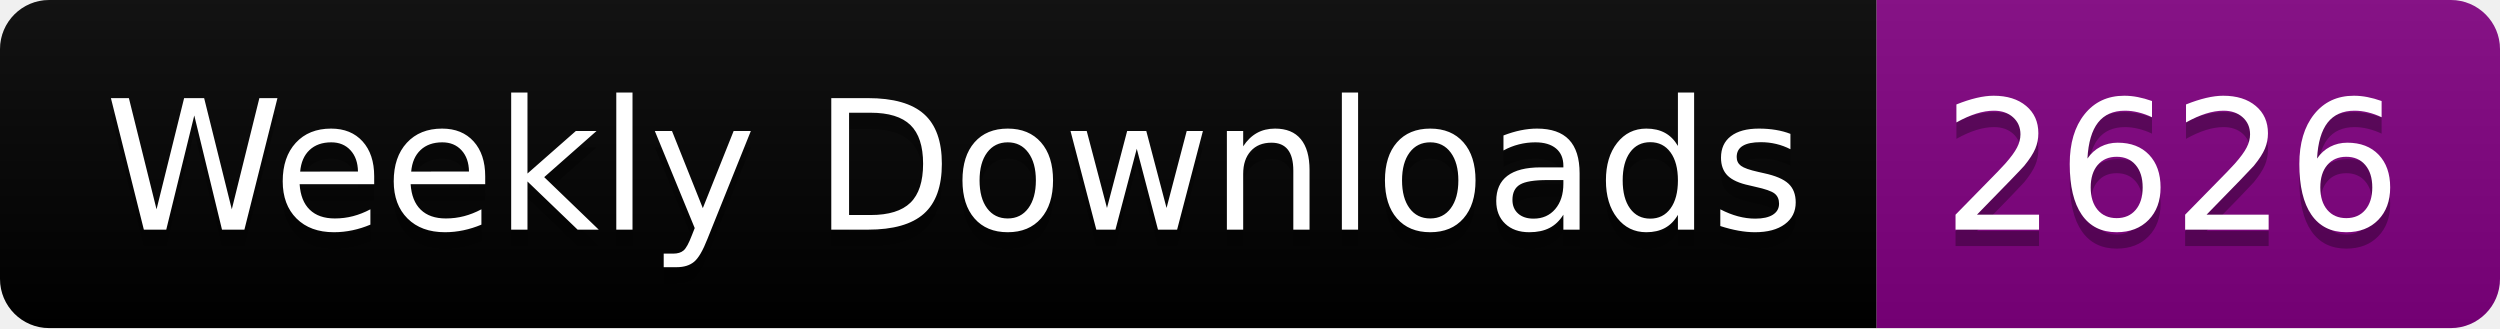
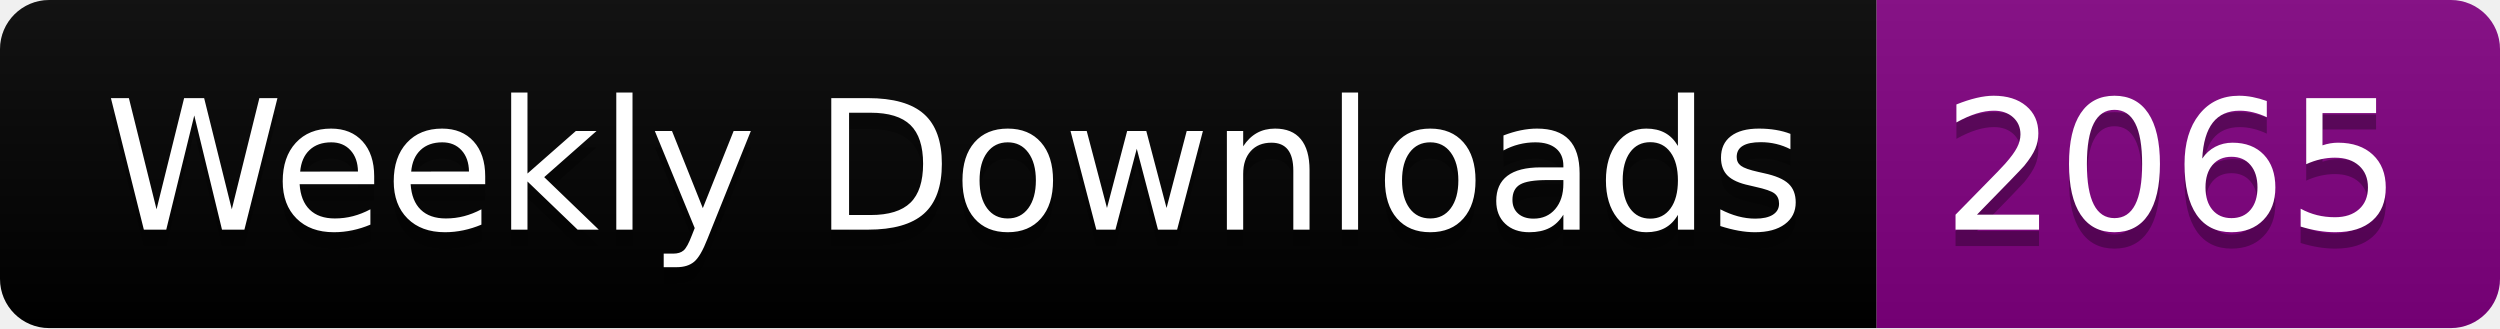
<svg xmlns="http://www.w3.org/2000/svg" width="152.4" height="20">
  <linearGradient id="smooth" x2="0" y2="100%">
    <stop offset="0" stop-color="#bbb" stop-opacity=".1" />
    <stop offset="1" stop-opacity=".1" />
  </linearGradient>
  <clipPath id="round">
    <rect width="152.4" height="20" rx="3" fill="#fff" />
  </clipPath>
  <g clip-path="url(#round)">
    <rect width="114.4" height="20" fill="black" />
    <rect x="114.4" width="38.0" height="20" fill="purple" />
    <rect width="152.4" height="20" fill="url(#smooth)" />
  </g>
  <g fill="#fff" text-anchor="middle" font-family="DejaVu Sans,Verdana,Geneva,sans-serif" font-size="110">
    <text x="582.0" y="150" fill="#010101" fill-opacity=".3" transform="scale(0.1)" textLength="1044.0" lengthAdjust="spacing">Weekly Downloads</text>
    <text x="582.0" y="140" transform="scale(0.1)" textLength="1044.0" lengthAdjust="spacing">Weekly Downloads</text>
-     <text x="1324.0" y="150" fill="#010101" fill-opacity=".3" transform="scale(0.1)" textLength="280.0" lengthAdjust="spacing">2626</text>
-     <text x="1324.0" y="140" transform="scale(0.1)" textLength="280.0" lengthAdjust="spacing">2626</text>
+     <text x="1324.0" y="150" fill="#010101" fill-opacity=".3" transform="scale(0.1)" textLength="280.0" lengthAdjust="spacing">2065</text>
+     <text x="1324.0" y="140" transform="scale(0.1)" textLength="280.0" lengthAdjust="spacing">2065</text>
  </g>
</svg>
